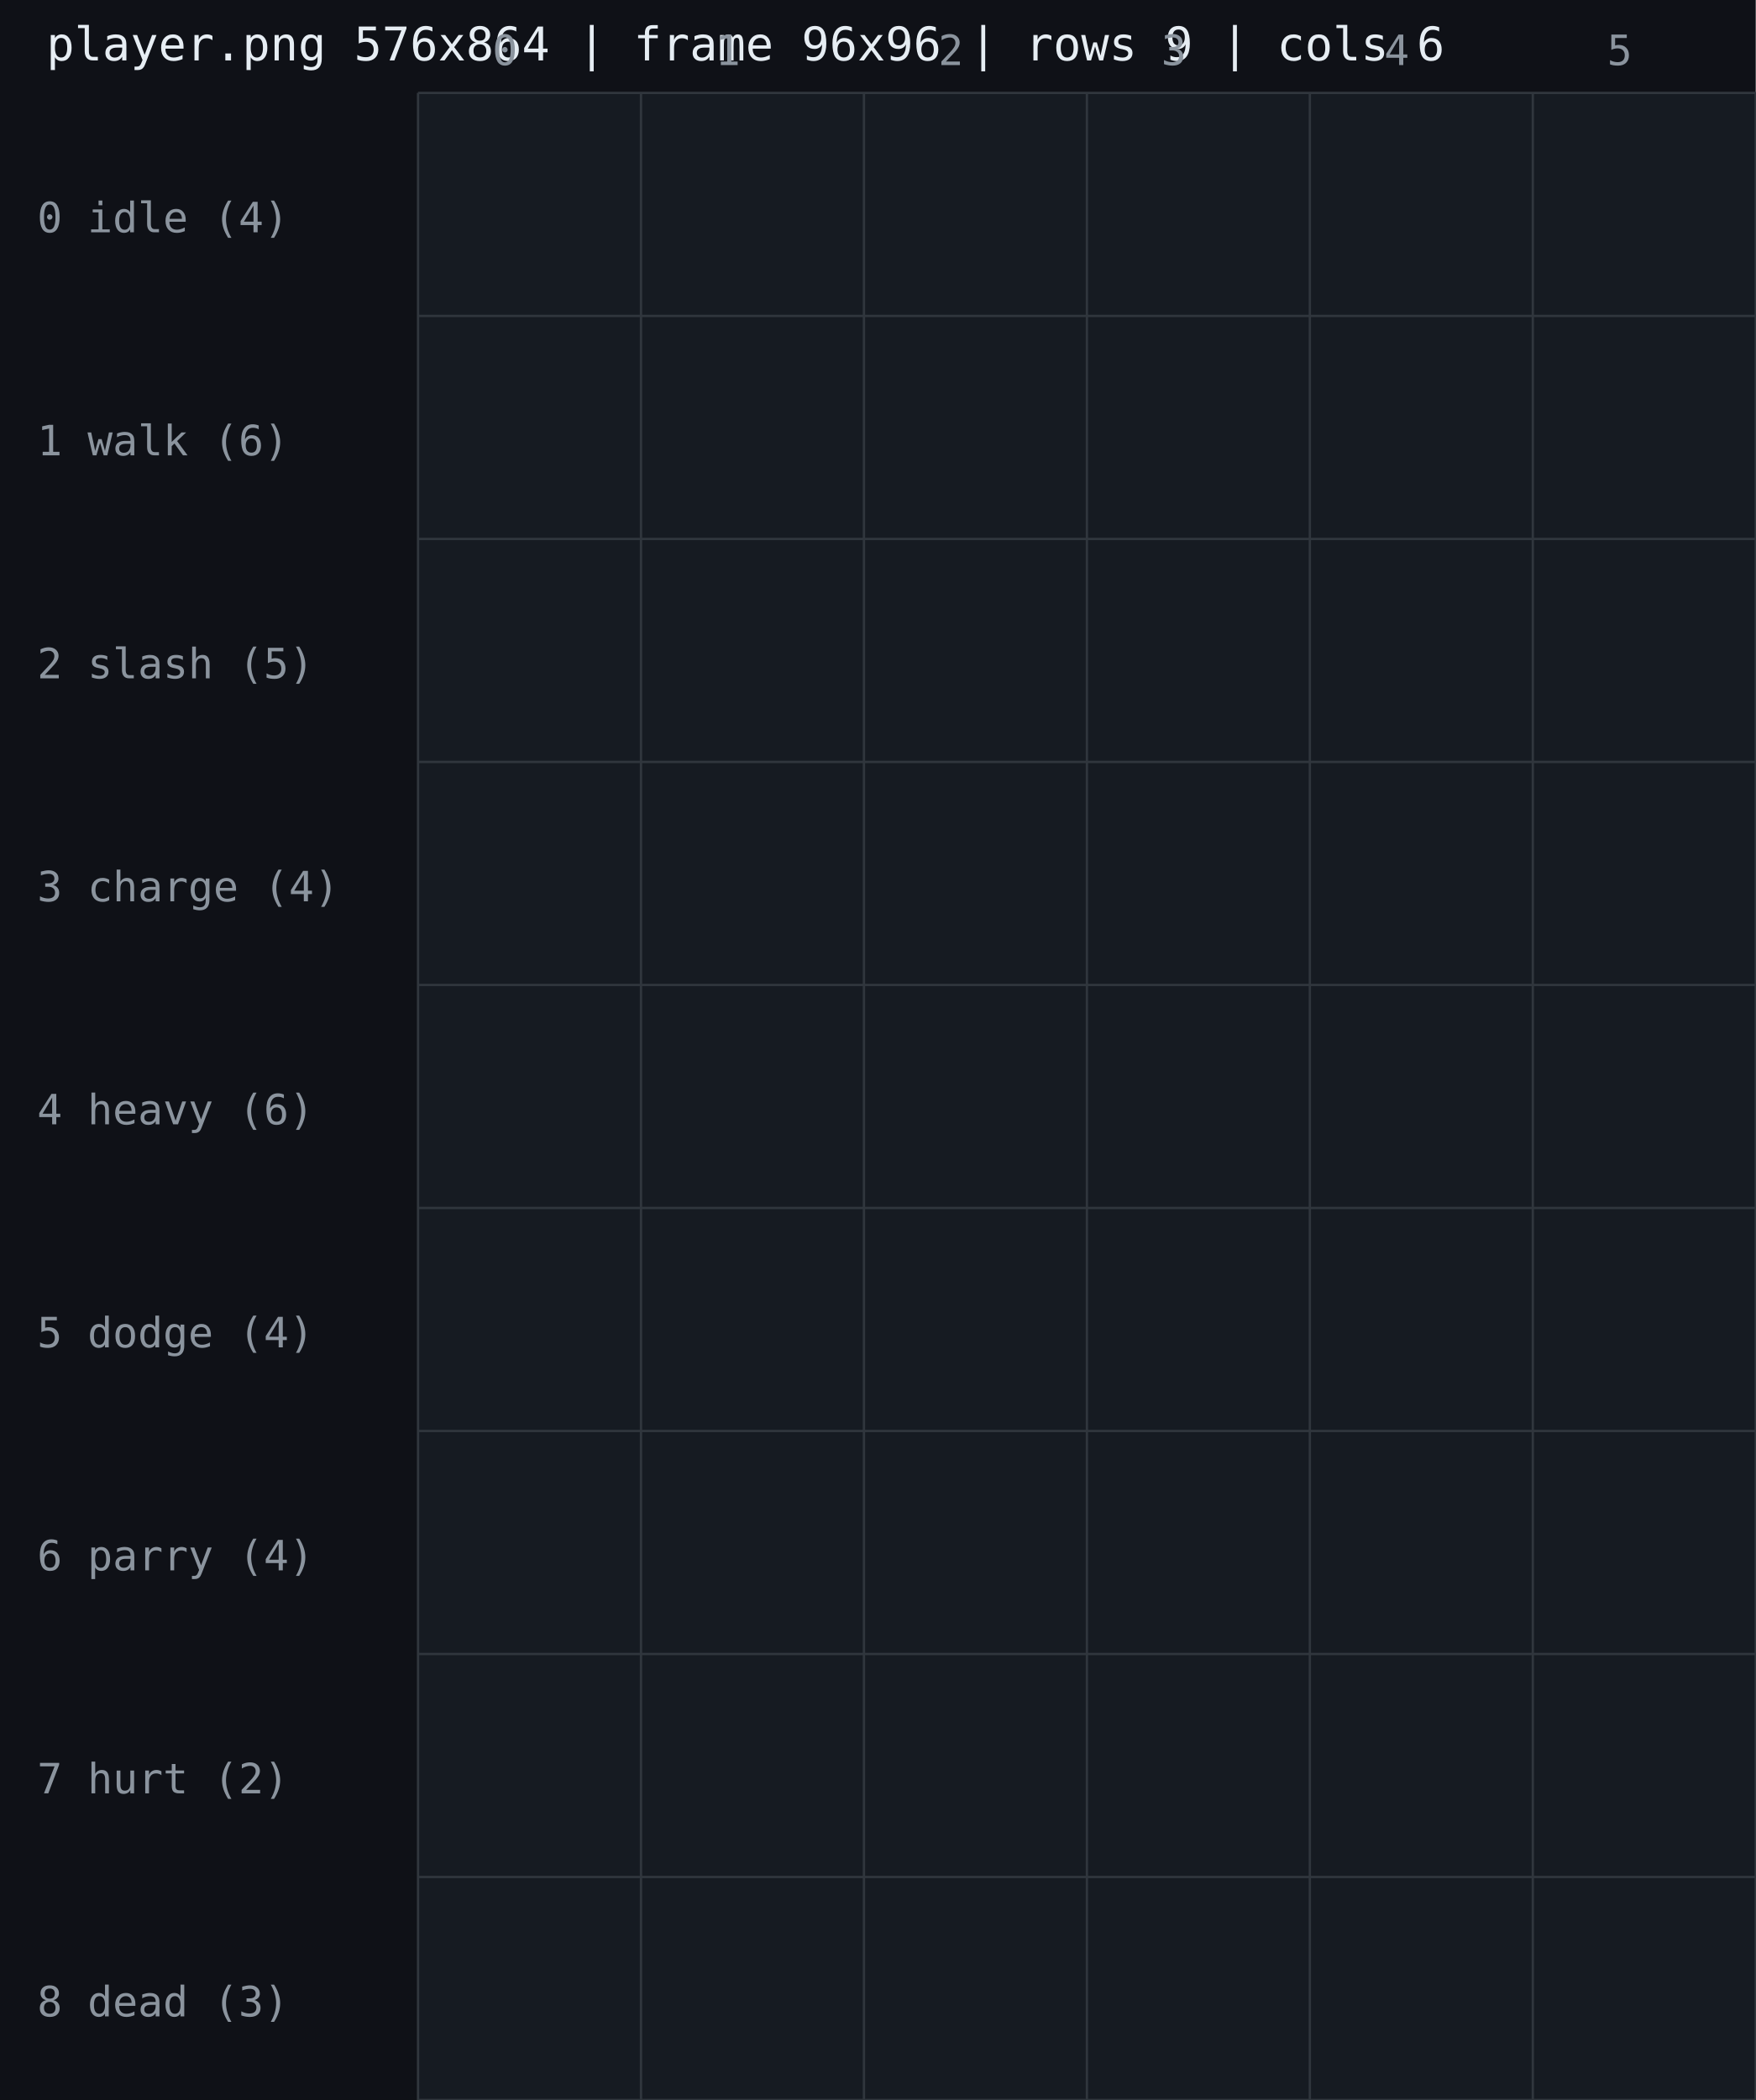
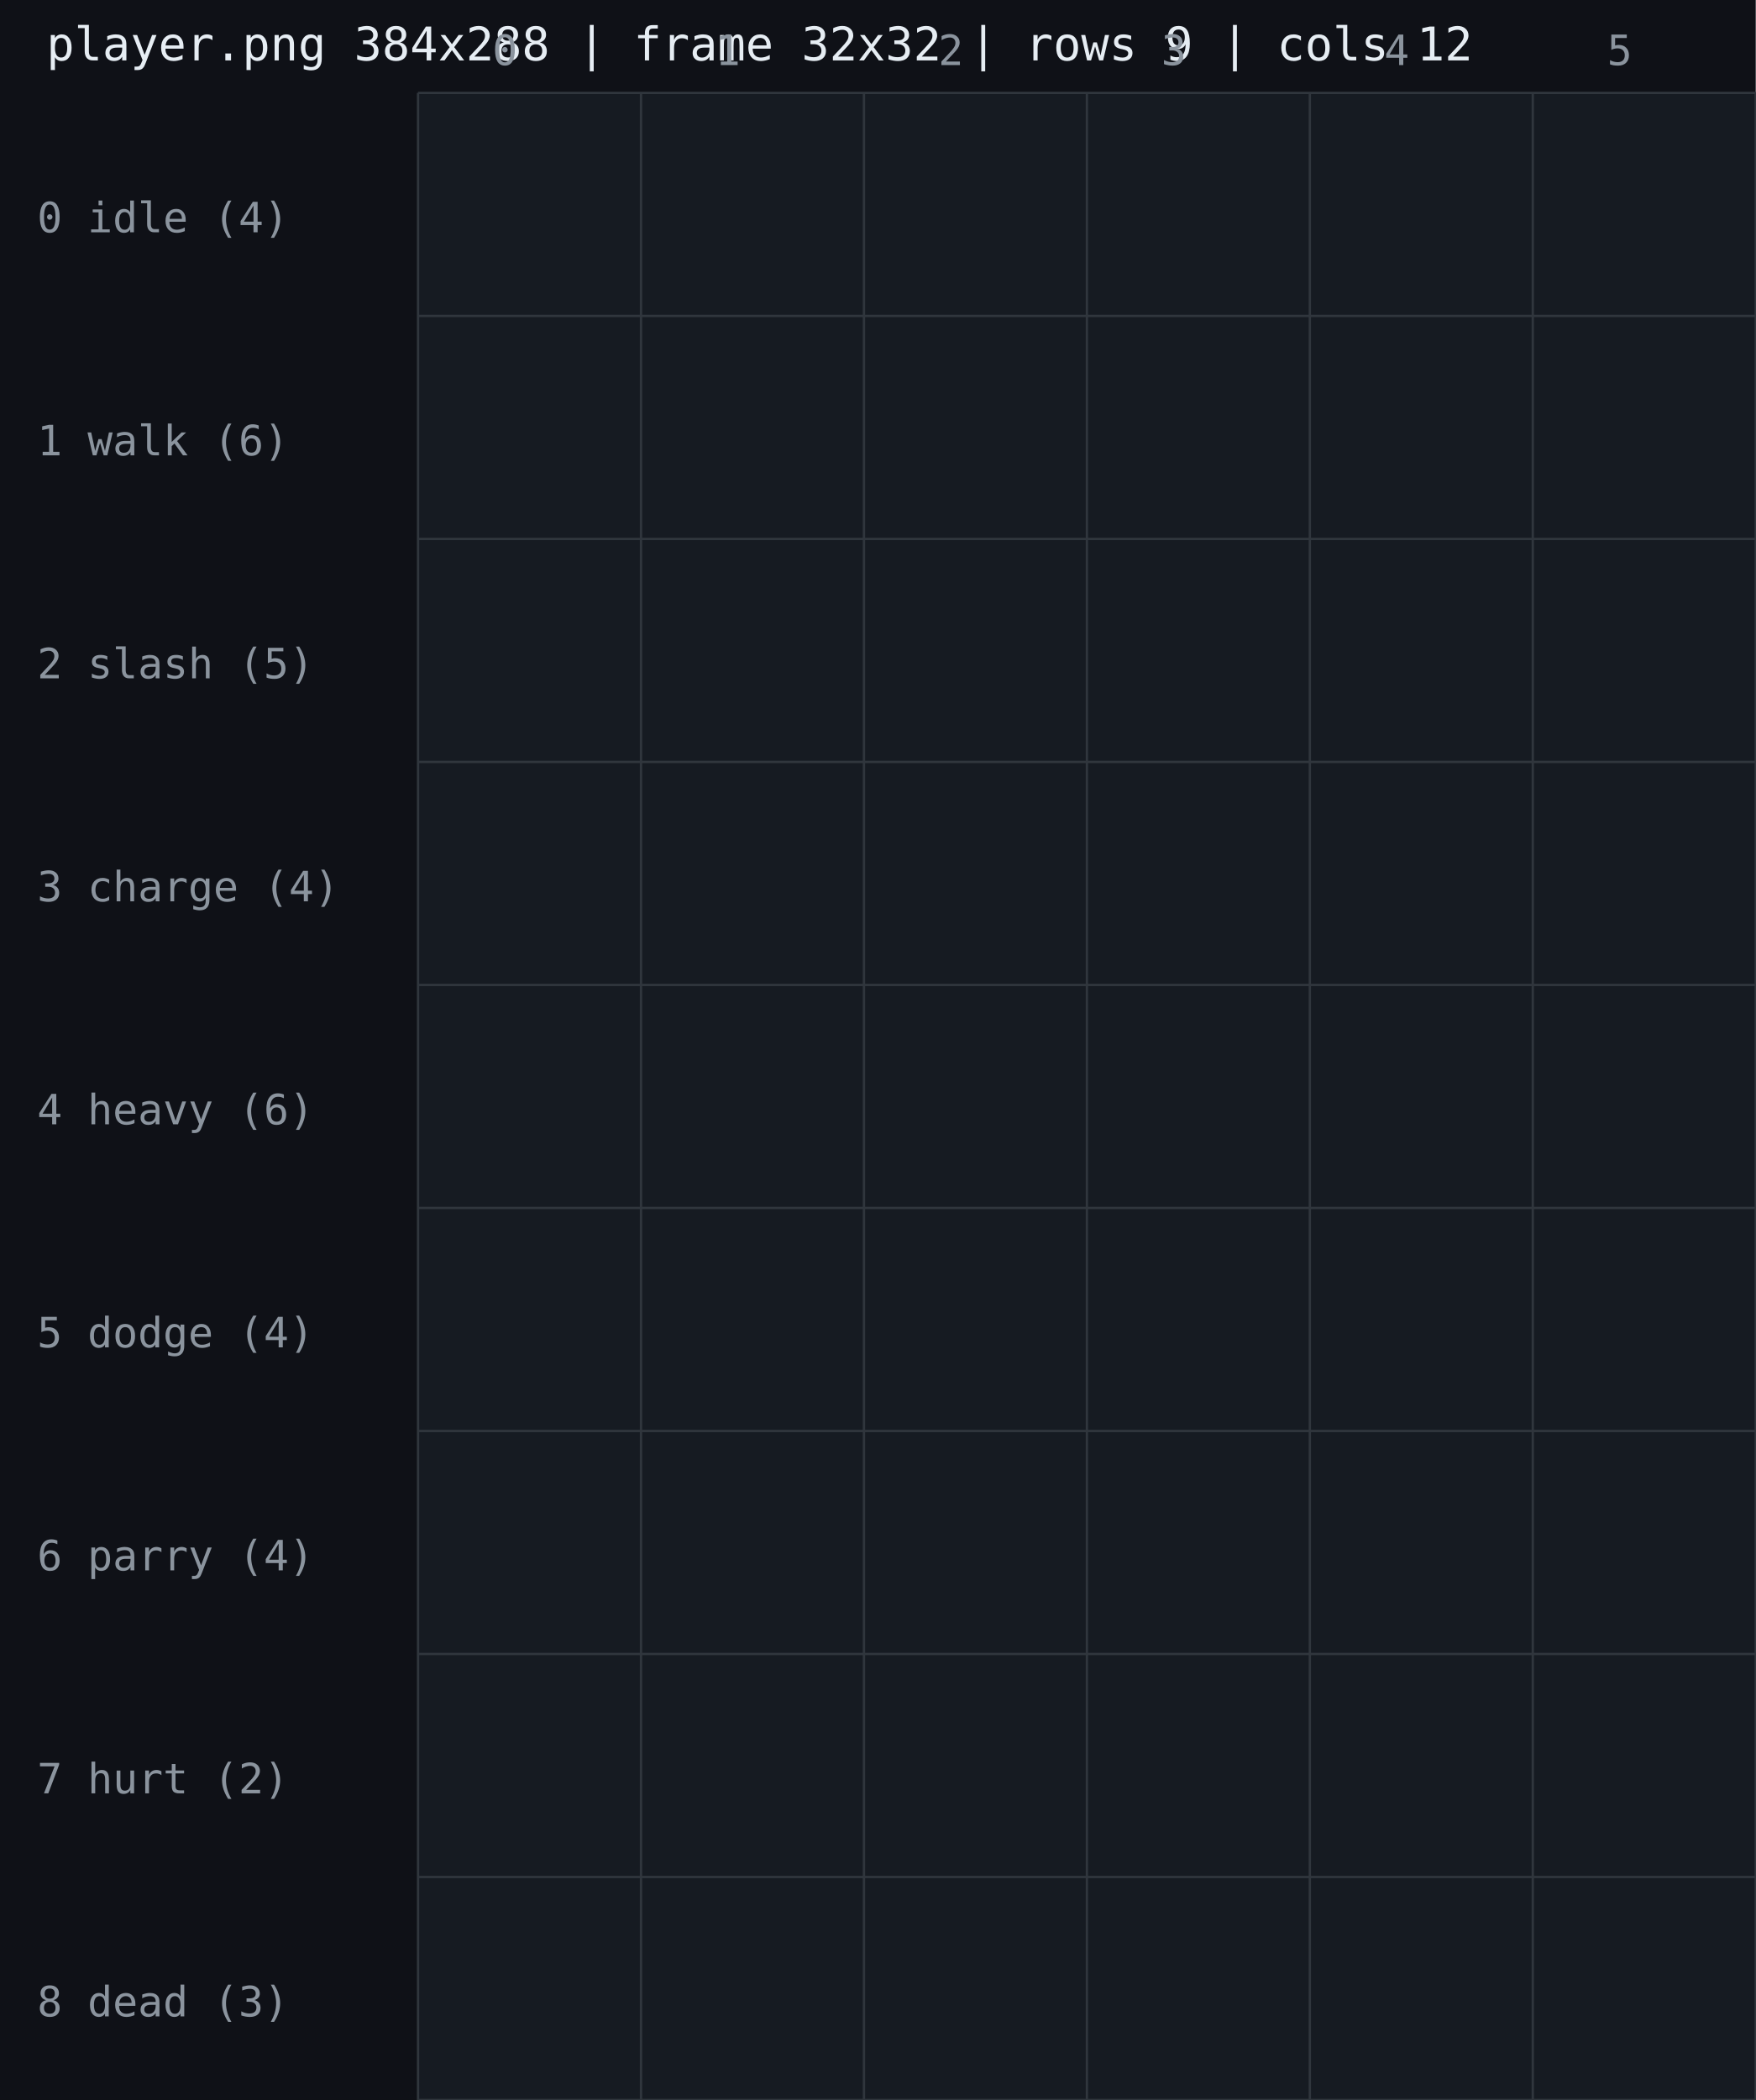
<svg xmlns="http://www.w3.org/2000/svg" width="756" height="904" viewBox="0 0 756 904">
  <rect width="756" height="904" fill="#0f1117" />
  <rect x="180" y="40" width="576" height="864" fill="#161b22" />
-   <text x="20" y="26" fill="#e6edf3" font-family="monospace" font-size="20">player.png 576x864 | frame 96x96 | rows 9 | cols 6</text>
+   <text x="20" y="26" fill="#e6edf3" font-family="monospace" font-size="20">player.png 384x288 | frame 32x32 | rows 9 | cols 12</text>
  <g fill="#8b949e" font-family="monospace" font-size="18">
    <text x="212" y="28">0</text>
    <text x="308" y="28">1</text>
    <text x="404" y="28">2</text>
    <text x="500" y="28">3</text>
    <text x="596" y="28">4</text>
    <text x="692" y="28">5</text>
    <text x="16" y="100">0 idle (4)</text>
    <text x="16" y="196">1 walk (6)</text>
    <text x="16" y="292">2 slash (5)</text>
    <text x="16" y="388">3 charge (4)</text>
    <text x="16" y="484">4 heavy (6)</text>
    <text x="16" y="580">5 dodge (4)</text>
    <text x="16" y="676">6 parry (4)</text>
    <text x="16" y="772">7 hurt (2)</text>
    <text x="16" y="868">8 dead (3)</text>
  </g>
  <g stroke="#30363d" stroke-width="1">
    <line x1="180" y1="40" x2="180" y2="904" />
    <line x1="276" y1="40" x2="276" y2="904" />
    <line x1="372" y1="40" x2="372" y2="904" />
    <line x1="468" y1="40" x2="468" y2="904" />
    <line x1="564" y1="40" x2="564" y2="904" />
    <line x1="660" y1="40" x2="660" y2="904" />
    <line x1="756" y1="40" x2="756" y2="904" />
    <line x1="180" y1="40" x2="756" y2="40" />
    <line x1="180" y1="136" x2="756" y2="136" />
    <line x1="180" y1="232" x2="756" y2="232" />
    <line x1="180" y1="328" x2="756" y2="328" />
    <line x1="180" y1="424" x2="756" y2="424" />
    <line x1="180" y1="520" x2="756" y2="520" />
    <line x1="180" y1="616" x2="756" y2="616" />
    <line x1="180" y1="712" x2="756" y2="712" />
    <line x1="180" y1="808" x2="756" y2="808" />
    <line x1="180" y1="904" x2="756" y2="904" />
  </g>
</svg>
